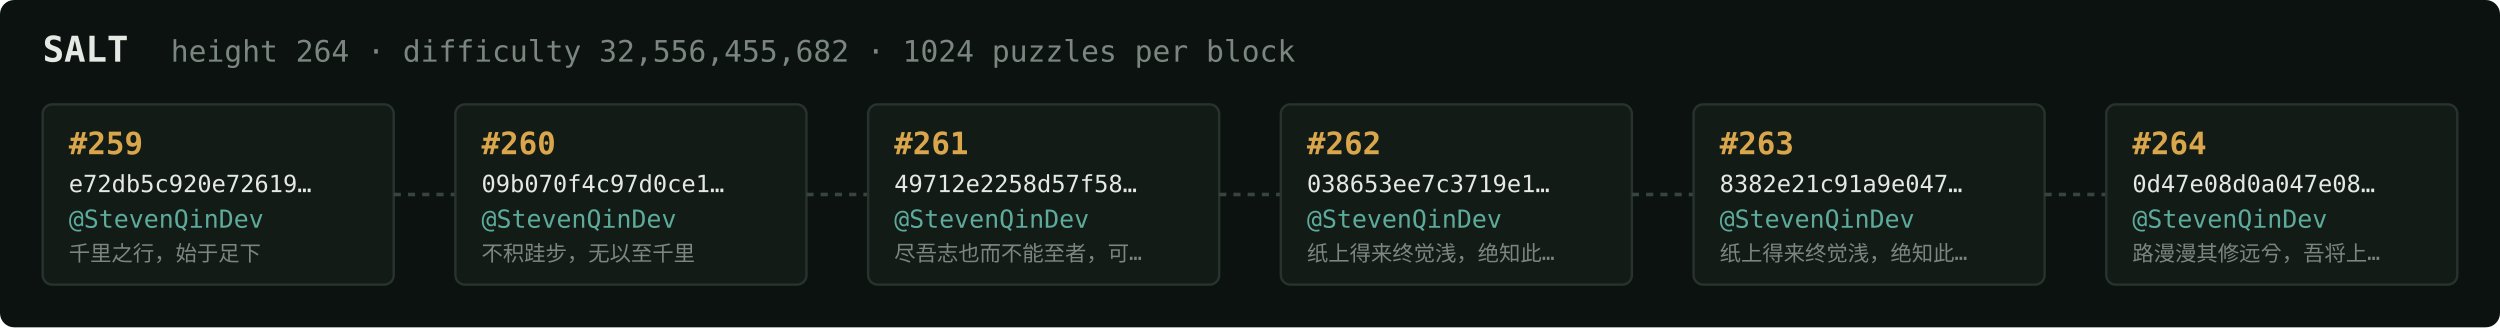
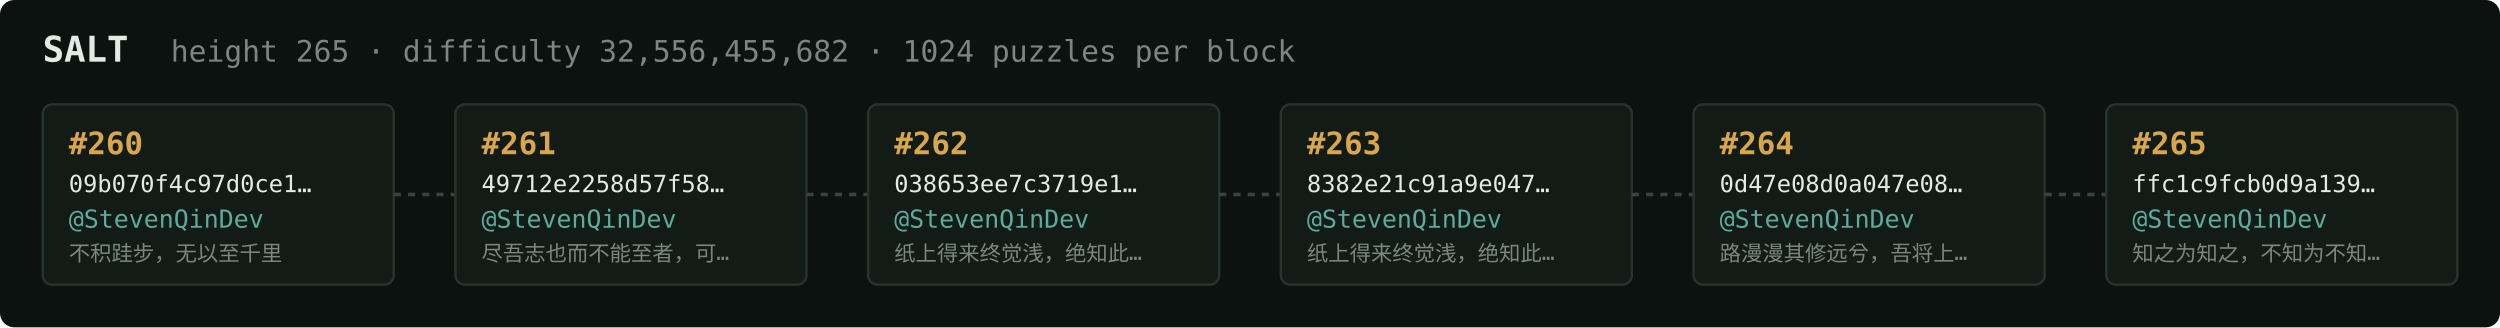
<svg xmlns="http://www.w3.org/2000/svg" width="1054" height="138" viewBox="0 0 1054 138" font-family="ui-monospace,SFMono-Regular,Menlo,monospace">
  <rect fill="#0c1210" width="1054" height="138" rx="6" />
  <text x="18" y="26" fill="#e5e9e3" font-size="15" font-weight="700">SALT</text>
-   <text x="72" y="26" fill="#7a867f" font-size="12.5">height 264 · difficulty 32,556,455,682 · 1024 puzzles per block</text>
+   <text x="72" y="26" fill="#7a867f" font-size="12.5">height 265 · difficulty 32,556,455,682 · 1024 puzzles per block</text>
  <rect x="18" y="44" width="148" height="76" rx="4" fill="#131b17" stroke="#28332e" stroke-width="1" />
-   <text x="29" y="65" fill="#d9a64c" font-size="13" font-weight="700">#259</text>
-   <text x="29" y="81" fill="#e5e9e3" font-size="10">e72db5c920e72619…</text>
+   <text x="29" y="65" fill="#d9a64c" font-size="13" font-weight="700">#260</text>
+   <text x="29" y="81" fill="#e5e9e3" font-size="10">09b070f4c97d0ce1…</text>
  <text x="29" y="96" fill="#5cab9b" font-size="10.5">@StevenQinDev</text>
-   <text x="29" y="110" fill="#7a867f" font-size="9">千里之行，始于足下</text>
+   <text x="29" y="110" fill="#7a867f" font-size="9">不积跬步，无以至千里</text>
  <line x1="166" y1="82.0" x2="192" y2="82.0" stroke="#38443e" stroke-width="1.5" stroke-dasharray="3 3" />
  <rect x="192" y="44" width="148" height="76" rx="4" fill="#131b17" stroke="#28332e" stroke-width="1" />
-   <text x="203" y="65" fill="#d9a64c" font-size="13" font-weight="700">#260</text>
-   <text x="203" y="81" fill="#e5e9e3" font-size="10">09b070f4c97d0ce1…</text>
+   <text x="203" y="65" fill="#d9a64c" font-size="13" font-weight="700">#261</text>
+   <text x="203" y="81" fill="#e5e9e3" font-size="10">49712e2258d57f58…</text>
  <text x="203" y="96" fill="#5cab9b" font-size="10.5">@StevenQinDev</text>
-   <text x="203" y="110" fill="#7a867f" font-size="9">不积跬步，无以至千里</text>
+   <text x="203" y="110" fill="#7a867f" font-size="9">尽吾志也而不能至者，可…</text>
  <line x1="340" y1="82.0" x2="366" y2="82.0" stroke="#38443e" stroke-width="1.5" stroke-dasharray="3 3" />
  <rect x="366" y="44" width="148" height="76" rx="4" fill="#131b17" stroke="#28332e" stroke-width="1" />
-   <text x="377" y="65" fill="#d9a64c" font-size="13" font-weight="700">#261</text>
-   <text x="377" y="81" fill="#e5e9e3" font-size="10">49712e2258d57f58…</text>
+   <text x="377" y="65" fill="#d9a64c" font-size="13" font-weight="700">#262</text>
+   <text x="377" y="81" fill="#e5e9e3" font-size="10">038653ee7c3719e1…</text>
  <text x="377" y="96" fill="#5cab9b" font-size="10.5">@StevenQinDev</text>
-   <text x="377" y="110" fill="#7a867f" font-size="9">尽吾志也而不能至者，可…</text>
+   <text x="377" y="110" fill="#7a867f" font-size="9">纸上得来终觉浅，绝知此…</text>
  <line x1="514" y1="82.0" x2="540" y2="82.0" stroke="#38443e" stroke-width="1.5" stroke-dasharray="3 3" />
  <rect x="540" y="44" width="148" height="76" rx="4" fill="#131b17" stroke="#28332e" stroke-width="1" />
-   <text x="551" y="65" fill="#d9a64c" font-size="13" font-weight="700">#262</text>
-   <text x="551" y="81" fill="#e5e9e3" font-size="10">038653ee7c3719e1…</text>
+   <text x="551" y="65" fill="#d9a64c" font-size="13" font-weight="700">#263</text>
+   <text x="551" y="81" fill="#e5e9e3" font-size="10">8382e21c91a9e047…</text>
  <text x="551" y="96" fill="#5cab9b" font-size="10.5">@StevenQinDev</text>
  <text x="551" y="110" fill="#7a867f" font-size="9">纸上得来终觉浅，绝知此…</text>
  <line x1="688" y1="82.0" x2="714" y2="82.0" stroke="#38443e" stroke-width="1.5" stroke-dasharray="3 3" />
  <rect x="714" y="44" width="148" height="76" rx="4" fill="#131b17" stroke="#28332e" stroke-width="1" />
-   <text x="725" y="65" fill="#d9a64c" font-size="13" font-weight="700">#263</text>
-   <text x="725" y="81" fill="#e5e9e3" font-size="10">8382e21c91a9e047…</text>
+   <text x="725" y="65" fill="#d9a64c" font-size="13" font-weight="700">#264</text>
+   <text x="725" y="81" fill="#e5e9e3" font-size="10">0d47e08d0a047e08…</text>
  <text x="725" y="96" fill="#5cab9b" font-size="10.5">@StevenQinDev</text>
-   <text x="725" y="110" fill="#7a867f" font-size="9">纸上得来终觉浅，绝知此…</text>
+   <text x="725" y="110" fill="#7a867f" font-size="9">路漫漫其修远兮，吾将上…</text>
  <line x1="862" y1="82.0" x2="888" y2="82.0" stroke="#38443e" stroke-width="1.5" stroke-dasharray="3 3" />
  <rect x="888" y="44" width="148" height="76" rx="4" fill="#131b17" stroke="#28332e" stroke-width="1" />
-   <text x="899" y="65" fill="#d9a64c" font-size="13" font-weight="700">#264</text>
-   <text x="899" y="81" fill="#e5e9e3" font-size="10">0d47e08d0a047e08…</text>
+   <text x="899" y="65" fill="#d9a64c" font-size="13" font-weight="700">#265</text>
+   <text x="899" y="81" fill="#e5e9e3" font-size="10">ffc1c9fcb0d9a139…</text>
  <text x="899" y="96" fill="#5cab9b" font-size="10.5">@StevenQinDev</text>
-   <text x="899" y="110" fill="#7a867f" font-size="9">路漫漫其修远兮，吾将上…</text>
+   <text x="899" y="110" fill="#7a867f" font-size="9">知之为知之，不知为不知…</text>
</svg>
